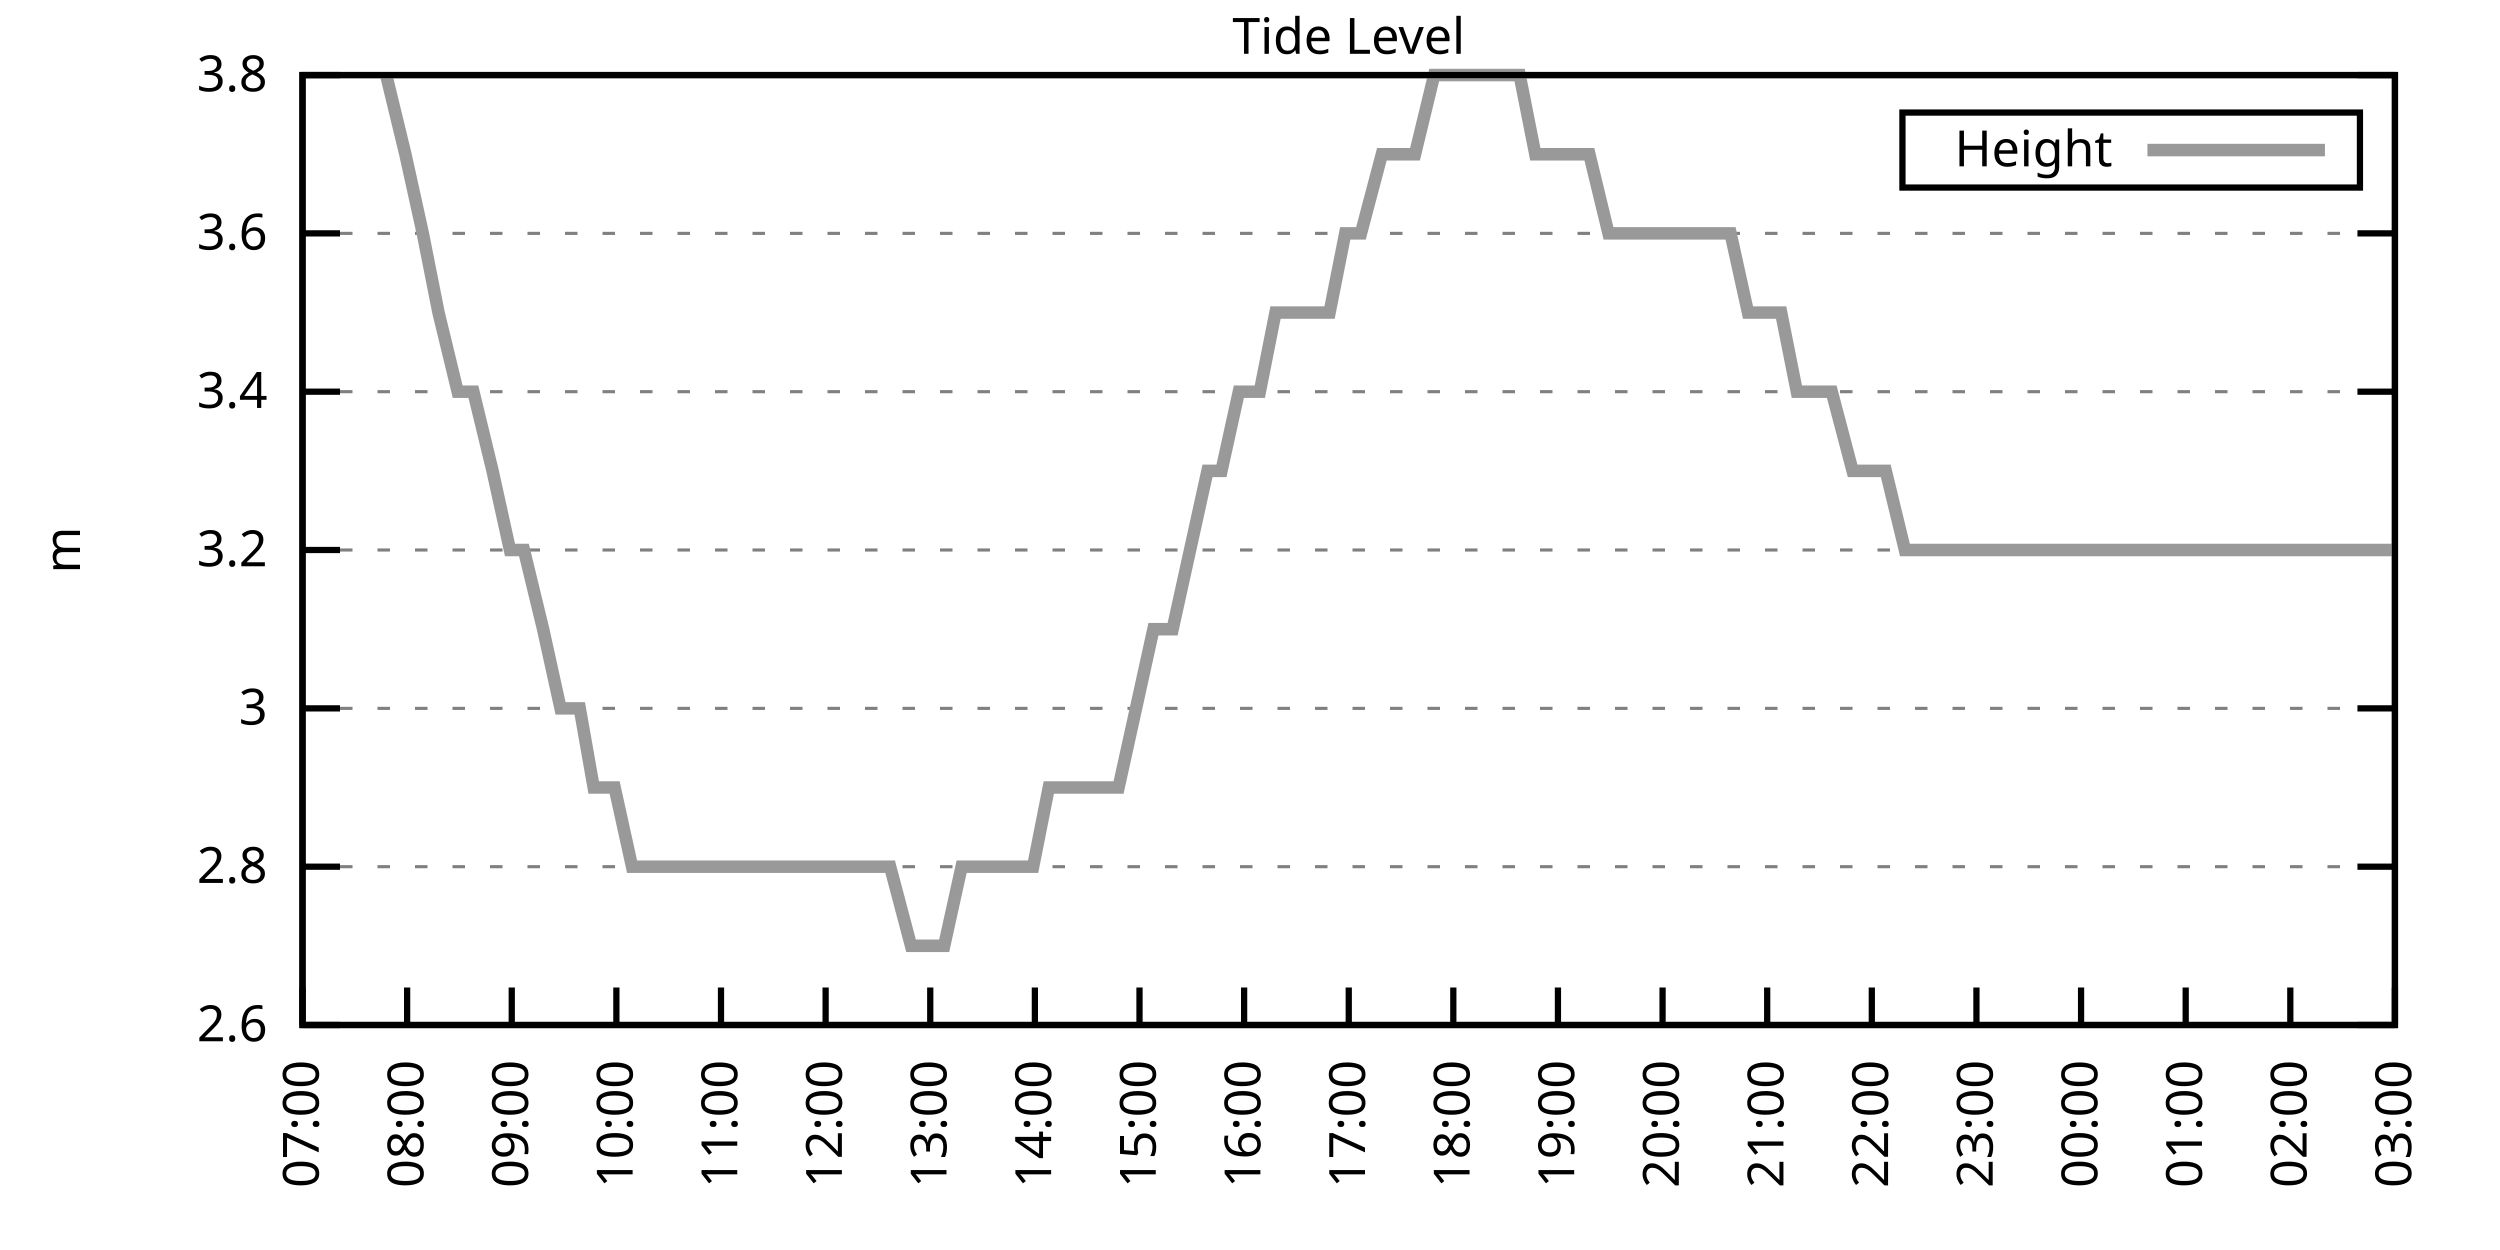
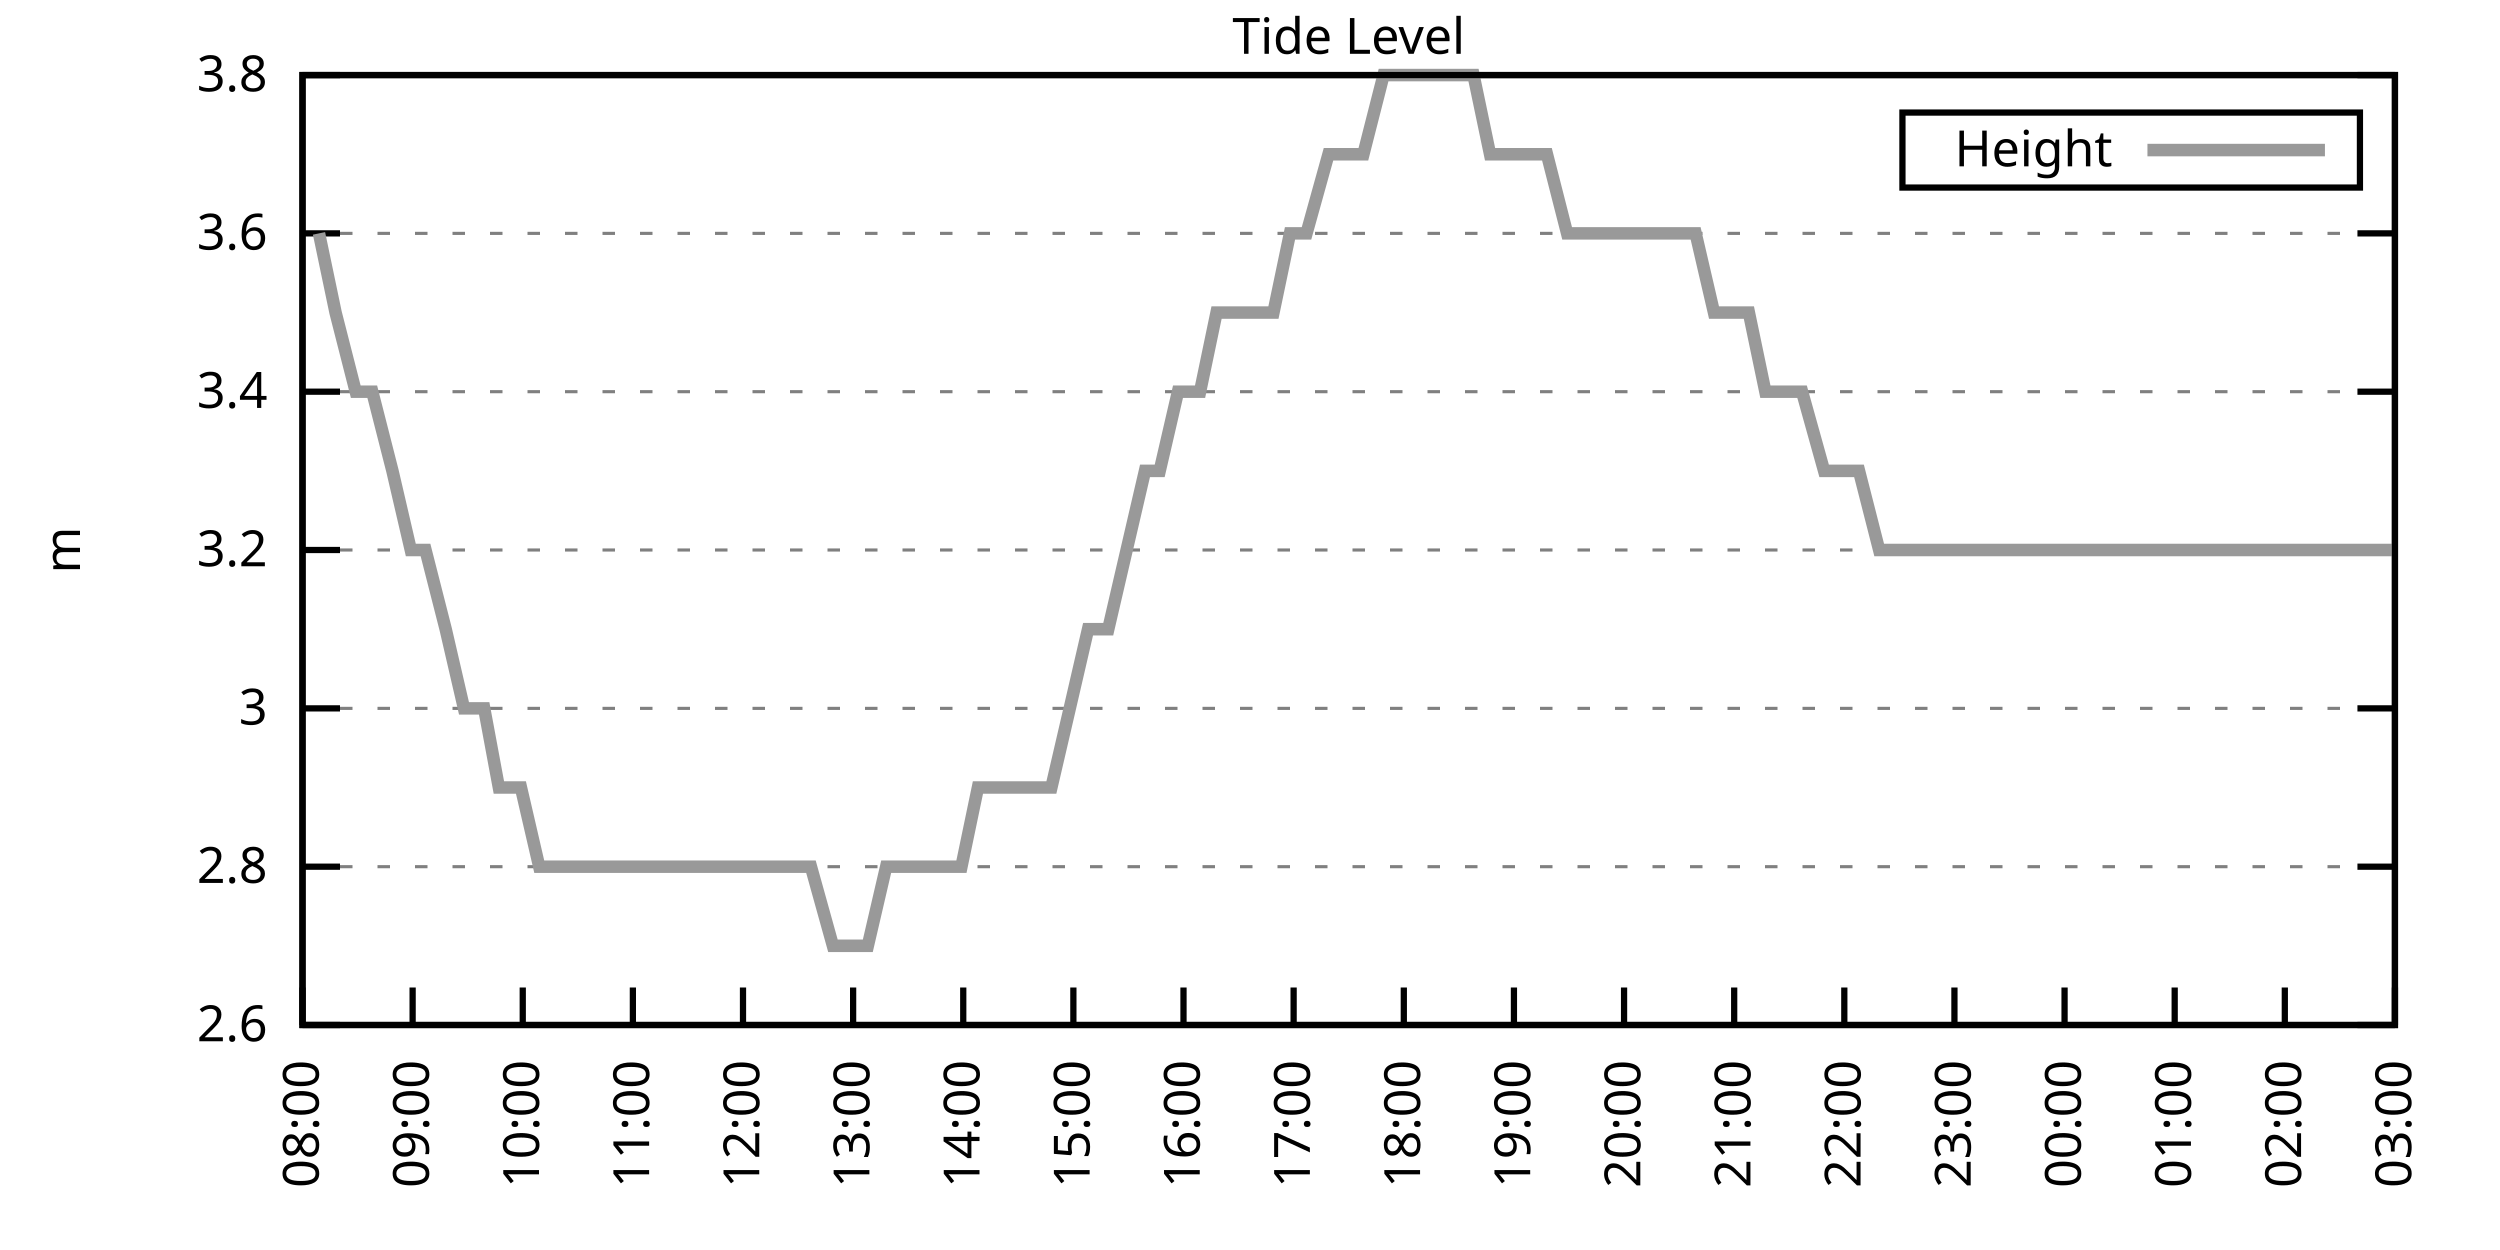
<svg xmlns="http://www.w3.org/2000/svg" xmlns:xlink="http://www.w3.org/1999/xlink" width="400" height="200" viewBox="0 0 400 200">
  <g id="gnuplot_canvas">
    <rect x="0" y="0" width="400" height="200" fill="none" />
    <defs>
      <circle id="gpDot" r="0.5" stroke-width="0.5" stroke="currentColor" />
      <path id="gpPt0" stroke-width="0.333" stroke="currentColor" d="M-1,0 h2 M0,-1 v2" />
      <path id="gpPt1" stroke-width="0.333" stroke="currentColor" d="M-1,-1 L1,1 M1,-1 L-1,1" />
      <path id="gpPt2" stroke-width="0.333" stroke="currentColor" d="M-1,0 L1,0 M0,-1 L0,1 M-1,-1 L1,1 M-1,1 L1,-1" />
      <rect id="gpPt3" stroke-width="0.333" stroke="currentColor" x="-1" y="-1" width="2" height="2" />
      <rect id="gpPt4" stroke-width="0.333" stroke="currentColor" fill="currentColor" x="-1" y="-1" width="2" height="2" />
      <circle id="gpPt5" stroke-width="0.333" stroke="currentColor" cx="0" cy="0" r="1" />
      <use xlink:href="#gpPt5" id="gpPt6" fill="currentColor" stroke="none" />
      <path id="gpPt7" stroke-width="0.333" stroke="currentColor" d="M0,-1.33 L-1.33,0.67 L1.33,0.67 z" />
      <use xlink:href="#gpPt7" id="gpPt8" fill="currentColor" stroke="none" />
      <use xlink:href="#gpPt7" id="gpPt9" stroke="currentColor" transform="rotate(180)" />
      <use xlink:href="#gpPt9" id="gpPt10" fill="currentColor" stroke="none" />
      <use xlink:href="#gpPt3" id="gpPt11" stroke="currentColor" transform="rotate(45)" />
      <use xlink:href="#gpPt11" id="gpPt12" fill="currentColor" stroke="none" />
      <path id="gpPt13" stroke-width="0.333" stroke="currentColor" d="M0,1.330 L1.265,0.411 L0.782,-1.067 L-0.782,-1.076 L-1.265,0.411 z" />
      <use xlink:href="#gpPt13" id="gpPt14" fill="currentColor" stroke="none" />
      <filter id="textbox" filterUnits="objectBoundingBox" x="0" y="0" height="1" width="1">
        <feFlood flood-color="white" flood-opacity="1" result="bgnd" />
        <feComposite in="SourceGraphic" in2="bgnd" operator="atop" />
      </filter>
      <filter id="greybox" filterUnits="objectBoundingBox" x="0" y="0" height="1" width="1">
        <feFlood flood-color="lightgrey" flood-opacity="1" result="grey" />
        <feComposite in="SourceGraphic" in2="grey" operator="atop" />
      </filter>
    </defs>
    <g fill="none" color="white" stroke="currentColor" stroke-width="1.00" stroke-linecap="butt" stroke-linejoin="miter">
</g>
    <g fill="none" color="black" stroke="currentColor" stroke-width="1.00" stroke-linecap="butt" stroke-linejoin="miter">
      <g stroke="none" shape-rendering="crispEdges">
        <polygon fill="rgb(255, 255, 255)" points="48.40,164.00 383.18,164.00 383.18,12.02 48.40,12.02 " />
      </g>
    </g>
    <g fill="none" color="black" stroke="currentColor" stroke-width="1.00" stroke-linecap="butt" stroke-linejoin="miter">
</g>
    <g fill="none" color="black" stroke="black" stroke-width="0.50" stroke-linecap="butt" stroke-linejoin="miter">
</g>
    <g fill="none" color="gray" stroke="currentColor" stroke-width="0.50" stroke-linecap="butt" stroke-linejoin="miter">
      <path stroke="gray" stroke-dasharray="2,4" class="gridline" d="M48.40,164.00 L383.19,164.00  " />
    </g>
    <g fill="none" color="gray" stroke="gray" stroke-width="1.00" stroke-linecap="butt" stroke-linejoin="miter">
</g>
    <g fill="none" color="black" stroke="currentColor" stroke-width="1.00" stroke-linecap="butt" stroke-linejoin="miter">
      <path stroke="black" d="M48.40,164.00 L54.40,164.00 M383.19,164.00 L377.19,164.00  " />
      <g transform="translate(42.80,166.60)" stroke="none" fill="black" font-family="Sans" font-size="8.00" text-anchor="end">
        <text>
          <tspan font-family="Sans"> 2.6</tspan>
        </text>
      </g>
    </g>
    <g fill="none" color="black" stroke="currentColor" stroke-width="1.00" stroke-linecap="butt" stroke-linejoin="miter">
</g>
    <g fill="none" color="black" stroke="black" stroke-width="0.50" stroke-linecap="butt" stroke-linejoin="miter">
</g>
    <g fill="none" color="gray" stroke="currentColor" stroke-width="0.50" stroke-linecap="butt" stroke-linejoin="miter">
      <path stroke="gray" stroke-dasharray="2,4" class="gridline" d="M48.40,138.67 L383.19,138.67  " />
    </g>
    <g fill="none" color="gray" stroke="gray" stroke-width="1.00" stroke-linecap="butt" stroke-linejoin="miter">
</g>
    <g fill="none" color="black" stroke="currentColor" stroke-width="1.00" stroke-linecap="butt" stroke-linejoin="miter">
      <path stroke="black" d="M48.40,138.67 L54.40,138.67 M383.19,138.67 L377.19,138.67  " />
      <g transform="translate(42.80,141.27)" stroke="none" fill="black" font-family="Sans" font-size="8.00" text-anchor="end">
        <text>
          <tspan font-family="Sans"> 2.8</tspan>
        </text>
      </g>
    </g>
    <g fill="none" color="black" stroke="currentColor" stroke-width="1.00" stroke-linecap="butt" stroke-linejoin="miter">
</g>
    <g fill="none" color="black" stroke="black" stroke-width="0.50" stroke-linecap="butt" stroke-linejoin="miter">
</g>
    <g fill="none" color="gray" stroke="currentColor" stroke-width="0.50" stroke-linecap="butt" stroke-linejoin="miter">
      <path stroke="gray" stroke-dasharray="2,4" class="gridline" d="M48.40,113.34 L383.19,113.34  " />
    </g>
    <g fill="none" color="gray" stroke="gray" stroke-width="1.00" stroke-linecap="butt" stroke-linejoin="miter">
</g>
    <g fill="none" color="black" stroke="currentColor" stroke-width="1.00" stroke-linecap="butt" stroke-linejoin="miter">
      <path stroke="black" d="M48.40,113.34 L54.40,113.34 M383.19,113.34 L377.19,113.34  " />
      <g transform="translate(42.80,115.94)" stroke="none" fill="black" font-family="Sans" font-size="8.00" text-anchor="end">
        <text>
          <tspan font-family="Sans"> 3</tspan>
        </text>
      </g>
    </g>
    <g fill="none" color="black" stroke="currentColor" stroke-width="1.00" stroke-linecap="butt" stroke-linejoin="miter">
</g>
    <g fill="none" color="black" stroke="black" stroke-width="0.50" stroke-linecap="butt" stroke-linejoin="miter">
</g>
    <g fill="none" color="gray" stroke="currentColor" stroke-width="0.50" stroke-linecap="butt" stroke-linejoin="miter">
      <path stroke="gray" stroke-dasharray="2,4" class="gridline" d="M48.40,88.00 L383.19,88.00  " />
    </g>
    <g fill="none" color="gray" stroke="gray" stroke-width="1.00" stroke-linecap="butt" stroke-linejoin="miter">
</g>
    <g fill="none" color="black" stroke="currentColor" stroke-width="1.00" stroke-linecap="butt" stroke-linejoin="miter">
      <path stroke="black" d="M48.40,88.00 L54.40,88.00 M383.19,88.00 L377.19,88.00  " />
      <g transform="translate(42.80,90.60)" stroke="none" fill="black" font-family="Sans" font-size="8.00" text-anchor="end">
        <text>
          <tspan font-family="Sans"> 3.2</tspan>
        </text>
      </g>
    </g>
    <g fill="none" color="black" stroke="currentColor" stroke-width="1.00" stroke-linecap="butt" stroke-linejoin="miter">
</g>
    <g fill="none" color="black" stroke="black" stroke-width="0.50" stroke-linecap="butt" stroke-linejoin="miter">
</g>
    <g fill="none" color="gray" stroke="currentColor" stroke-width="0.50" stroke-linecap="butt" stroke-linejoin="miter">
      <path stroke="gray" stroke-dasharray="2,4" class="gridline" d="M48.40,62.67 L383.19,62.67  " />
    </g>
    <g fill="none" color="gray" stroke="gray" stroke-width="1.00" stroke-linecap="butt" stroke-linejoin="miter">
</g>
    <g fill="none" color="black" stroke="currentColor" stroke-width="1.00" stroke-linecap="butt" stroke-linejoin="miter">
      <path stroke="black" d="M48.40,62.67 L54.40,62.67 M383.19,62.67 L377.19,62.67  " />
      <g transform="translate(42.80,65.27)" stroke="none" fill="black" font-family="Sans" font-size="8.00" text-anchor="end">
        <text>
          <tspan font-family="Sans"> 3.4</tspan>
        </text>
      </g>
    </g>
    <g fill="none" color="black" stroke="currentColor" stroke-width="1.00" stroke-linecap="butt" stroke-linejoin="miter">
</g>
    <g fill="none" color="black" stroke="black" stroke-width="0.50" stroke-linecap="butt" stroke-linejoin="miter">
</g>
    <g fill="none" color="gray" stroke="currentColor" stroke-width="0.50" stroke-linecap="butt" stroke-linejoin="miter">
      <path stroke="gray" stroke-dasharray="2,4" class="gridline" d="M48.40,37.34 L383.19,37.34  " />
    </g>
    <g fill="none" color="gray" stroke="gray" stroke-width="1.00" stroke-linecap="butt" stroke-linejoin="miter">
</g>
    <g fill="none" color="black" stroke="currentColor" stroke-width="1.00" stroke-linecap="butt" stroke-linejoin="miter">
      <path stroke="black" d="M48.40,37.34 L54.40,37.34 M383.19,37.34 L377.19,37.34  " />
      <g transform="translate(42.80,39.94)" stroke="none" fill="black" font-family="Sans" font-size="8.00" text-anchor="end">
        <text>
          <tspan font-family="Sans"> 3.6</tspan>
        </text>
      </g>
    </g>
    <g fill="none" color="black" stroke="currentColor" stroke-width="1.00" stroke-linecap="butt" stroke-linejoin="miter">
</g>
    <g fill="none" color="black" stroke="black" stroke-width="0.50" stroke-linecap="butt" stroke-linejoin="miter">
</g>
    <g fill="none" color="gray" stroke="currentColor" stroke-width="0.50" stroke-linecap="butt" stroke-linejoin="miter">
      <path stroke="gray" stroke-dasharray="2,4" class="gridline" d="M48.40,12.01 L383.19,12.01  " />
    </g>
    <g fill="none" color="gray" stroke="gray" stroke-width="1.00" stroke-linecap="butt" stroke-linejoin="miter">
</g>
    <g fill="none" color="black" stroke="currentColor" stroke-width="1.00" stroke-linecap="butt" stroke-linejoin="miter">
      <path stroke="black" d="M48.40,12.01 L54.40,12.01 M383.19,12.01 L377.19,12.01  " />
      <g transform="translate(42.80,14.61)" stroke="none" fill="black" font-family="Sans" font-size="8.00" text-anchor="end">
        <text>
          <tspan font-family="Sans"> 3.8</tspan>
        </text>
      </g>
    </g>
    <g fill="none" color="black" stroke="currentColor" stroke-width="1.00" stroke-linecap="butt" stroke-linejoin="miter">
      <path stroke="black" d="M48.40,164.00 L48.40,158.00  " />
      <g transform="translate(51.00,169.60) rotate(270.00)" stroke="none" fill="black" font-family="Sans" font-size="8.00" text-anchor="end">
        <text>
-           <tspan font-family="Sans">07:00</tspan>
-         </text>
-       </g>
-     </g>
-     <g fill="none" color="black" stroke="currentColor" stroke-width="1.00" stroke-linecap="butt" stroke-linejoin="miter">
-       <path stroke="black" d="M65.14,164.00 L65.14,158.00  " />
-       <g transform="translate(67.74,169.60) rotate(270.00)" stroke="none" fill="black" font-family="Sans" font-size="8.00" text-anchor="end">
-         <text>
          <tspan font-family="Sans">08:00</tspan>
        </text>
      </g>
    </g>
    <g fill="none" color="black" stroke="currentColor" stroke-width="1.00" stroke-linecap="butt" stroke-linejoin="miter">
-       <path stroke="black" d="M81.88,164.00 L81.88,158.00  " />
-       <g transform="translate(84.48,169.60) rotate(270.00)" stroke="none" fill="black" font-family="Sans" font-size="8.00" text-anchor="end">
+       <path stroke="black" d="M66.02,164.00 L66.02,158.00  " />
+       <g transform="translate(68.62,169.60) rotate(270.00)" stroke="none" fill="black" font-family="Sans" font-size="8.00" text-anchor="end">
        <text>
          <tspan font-family="Sans">09:00</tspan>
        </text>
      </g>
    </g>
    <g fill="none" color="black" stroke="currentColor" stroke-width="1.00" stroke-linecap="butt" stroke-linejoin="miter">
-       <path stroke="black" d="M98.62,164.00 L98.62,158.00  " />
-       <g transform="translate(101.22,169.60) rotate(270.00)" stroke="none" fill="black" font-family="Sans" font-size="8.00" text-anchor="end">
+       <path stroke="black" d="M83.64,164.00 L83.64,158.00  " />
+       <g transform="translate(86.24,169.60) rotate(270.00)" stroke="none" fill="black" font-family="Sans" font-size="8.00" text-anchor="end">
        <text>
          <tspan font-family="Sans">10:00</tspan>
        </text>
      </g>
    </g>
    <g fill="none" color="black" stroke="currentColor" stroke-width="1.00" stroke-linecap="butt" stroke-linejoin="miter">
-       <path stroke="black" d="M115.36,164.00 L115.36,158.00  " />
-       <g transform="translate(117.96,169.60) rotate(270.00)" stroke="none" fill="black" font-family="Sans" font-size="8.00" text-anchor="end">
+       <path stroke="black" d="M101.26,164.00 L101.26,158.00  " />
+       <g transform="translate(103.86,169.60) rotate(270.00)" stroke="none" fill="black" font-family="Sans" font-size="8.00" text-anchor="end">
        <text>
          <tspan font-family="Sans">11:00</tspan>
        </text>
      </g>
    </g>
    <g fill="none" color="black" stroke="currentColor" stroke-width="1.00" stroke-linecap="butt" stroke-linejoin="miter">
-       <path stroke="black" d="M132.10,164.00 L132.10,158.00  " />
-       <g transform="translate(134.70,169.60) rotate(270.00)" stroke="none" fill="black" font-family="Sans" font-size="8.00" text-anchor="end">
+       <path stroke="black" d="M118.88,164.00 L118.88,158.00  " />
+       <g transform="translate(121.48,169.60) rotate(270.00)" stroke="none" fill="black" font-family="Sans" font-size="8.00" text-anchor="end">
        <text>
          <tspan font-family="Sans">12:00</tspan>
        </text>
      </g>
    </g>
    <g fill="none" color="black" stroke="currentColor" stroke-width="1.00" stroke-linecap="butt" stroke-linejoin="miter">
-       <path stroke="black" d="M148.84,164.00 L148.84,158.00  " />
-       <g transform="translate(151.44,169.60) rotate(270.00)" stroke="none" fill="black" font-family="Sans" font-size="8.00" text-anchor="end">
+       <path stroke="black" d="M136.50,164.00 L136.50,158.00  " />
+       <g transform="translate(139.10,169.60) rotate(270.00)" stroke="none" fill="black" font-family="Sans" font-size="8.00" text-anchor="end">
        <text>
          <tspan font-family="Sans">13:00</tspan>
        </text>
      </g>
    </g>
    <g fill="none" color="black" stroke="currentColor" stroke-width="1.00" stroke-linecap="butt" stroke-linejoin="miter">
-       <path stroke="black" d="M165.58,164.00 L165.58,158.00  " />
-       <g transform="translate(168.18,169.60) rotate(270.00)" stroke="none" fill="black" font-family="Sans" font-size="8.00" text-anchor="end">
+       <path stroke="black" d="M154.12,164.00 L154.12,158.00  " />
+       <g transform="translate(156.72,169.60) rotate(270.00)" stroke="none" fill="black" font-family="Sans" font-size="8.00" text-anchor="end">
        <text>
          <tspan font-family="Sans">14:00</tspan>
        </text>
      </g>
    </g>
    <g fill="none" color="black" stroke="currentColor" stroke-width="1.00" stroke-linecap="butt" stroke-linejoin="miter">
-       <path stroke="black" d="M182.32,164.00 L182.32,158.00  " />
-       <g transform="translate(184.92,169.60) rotate(270.00)" stroke="none" fill="black" font-family="Sans" font-size="8.00" text-anchor="end">
+       <path stroke="black" d="M171.74,164.00 L171.74,158.00  " />
+       <g transform="translate(174.34,169.60) rotate(270.00)" stroke="none" fill="black" font-family="Sans" font-size="8.00" text-anchor="end">
        <text>
          <tspan font-family="Sans">15:00</tspan>
        </text>
      </g>
    </g>
    <g fill="none" color="black" stroke="currentColor" stroke-width="1.00" stroke-linecap="butt" stroke-linejoin="miter">
-       <path stroke="black" d="M199.06,164.00 L199.06,158.00  " />
-       <g transform="translate(201.66,169.60) rotate(270.00)" stroke="none" fill="black" font-family="Sans" font-size="8.00" text-anchor="end">
+       <path stroke="black" d="M189.36,164.00 L189.36,158.00  " />
+       <g transform="translate(191.96,169.60) rotate(270.00)" stroke="none" fill="black" font-family="Sans" font-size="8.00" text-anchor="end">
        <text>
          <tspan font-family="Sans">16:00</tspan>
        </text>
      </g>
    </g>
    <g fill="none" color="black" stroke="currentColor" stroke-width="1.00" stroke-linecap="butt" stroke-linejoin="miter">
-       <path stroke="black" d="M215.80,164.00 L215.80,158.00  " />
-       <g transform="translate(218.40,169.60) rotate(270.00)" stroke="none" fill="black" font-family="Sans" font-size="8.00" text-anchor="end">
+       <path stroke="black" d="M206.98,164.00 L206.98,158.00  " />
+       <g transform="translate(209.58,169.60) rotate(270.00)" stroke="none" fill="black" font-family="Sans" font-size="8.00" text-anchor="end">
        <text>
          <tspan font-family="Sans">17:00</tspan>
        </text>
      </g>
    </g>
    <g fill="none" color="black" stroke="currentColor" stroke-width="1.00" stroke-linecap="butt" stroke-linejoin="miter">
-       <path stroke="black" d="M232.53,164.00 L232.53,158.00  " />
-       <g transform="translate(235.13,169.60) rotate(270.00)" stroke="none" fill="black" font-family="Sans" font-size="8.00" text-anchor="end">
+       <path stroke="black" d="M224.61,164.00 L224.61,158.00  " />
+       <g transform="translate(227.21,169.60) rotate(270.00)" stroke="none" fill="black" font-family="Sans" font-size="8.00" text-anchor="end">
        <text>
          <tspan font-family="Sans">18:00</tspan>
        </text>
      </g>
    </g>
    <g fill="none" color="black" stroke="currentColor" stroke-width="1.00" stroke-linecap="butt" stroke-linejoin="miter">
-       <path stroke="black" d="M249.27,164.00 L249.27,158.00  " />
-       <g transform="translate(251.87,169.60) rotate(270.00)" stroke="none" fill="black" font-family="Sans" font-size="8.00" text-anchor="end">
+       <path stroke="black" d="M242.23,164.00 L242.23,158.00  " />
+       <g transform="translate(244.83,169.60) rotate(270.00)" stroke="none" fill="black" font-family="Sans" font-size="8.00" text-anchor="end">
        <text>
          <tspan font-family="Sans">19:00</tspan>
        </text>
      </g>
    </g>
    <g fill="none" color="black" stroke="currentColor" stroke-width="1.00" stroke-linecap="butt" stroke-linejoin="miter">
-       <path stroke="black" d="M266.01,164.00 L266.01,158.00  " />
-       <g transform="translate(268.61,169.60) rotate(270.00)" stroke="none" fill="black" font-family="Sans" font-size="8.00" text-anchor="end">
+       <path stroke="black" d="M259.85,164.00 L259.85,158.00  " />
+       <g transform="translate(262.45,169.60) rotate(270.00)" stroke="none" fill="black" font-family="Sans" font-size="8.00" text-anchor="end">
        <text>
          <tspan font-family="Sans">20:00</tspan>
        </text>
      </g>
    </g>
    <g fill="none" color="black" stroke="currentColor" stroke-width="1.00" stroke-linecap="butt" stroke-linejoin="miter">
-       <path stroke="black" d="M282.75,164.00 L282.75,158.00  " />
-       <g transform="translate(285.35,169.60) rotate(270.00)" stroke="none" fill="black" font-family="Sans" font-size="8.00" text-anchor="end">
+       <path stroke="black" d="M277.47,164.00 L277.47,158.00  " />
+       <g transform="translate(280.07,169.60) rotate(270.00)" stroke="none" fill="black" font-family="Sans" font-size="8.00" text-anchor="end">
        <text>
          <tspan font-family="Sans">21:00</tspan>
        </text>
      </g>
    </g>
    <g fill="none" color="black" stroke="currentColor" stroke-width="1.00" stroke-linecap="butt" stroke-linejoin="miter">
-       <path stroke="black" d="M299.49,164.00 L299.49,158.00  " />
-       <g transform="translate(302.09,169.60) rotate(270.00)" stroke="none" fill="black" font-family="Sans" font-size="8.00" text-anchor="end">
+       <path stroke="black" d="M295.09,164.00 L295.09,158.00  " />
+       <g transform="translate(297.69,169.60) rotate(270.00)" stroke="none" fill="black" font-family="Sans" font-size="8.00" text-anchor="end">
        <text>
          <tspan font-family="Sans">22:00</tspan>
        </text>
      </g>
    </g>
    <g fill="none" color="black" stroke="currentColor" stroke-width="1.00" stroke-linecap="butt" stroke-linejoin="miter">
-       <path stroke="black" d="M316.23,164.00 L316.23,158.00  " />
-       <g transform="translate(318.83,169.60) rotate(270.00)" stroke="none" fill="black" font-family="Sans" font-size="8.00" text-anchor="end">
+       <path stroke="black" d="M312.71,164.00 L312.71,158.00  " />
+       <g transform="translate(315.31,169.60) rotate(270.00)" stroke="none" fill="black" font-family="Sans" font-size="8.00" text-anchor="end">
        <text>
          <tspan font-family="Sans">23:00</tspan>
        </text>
      </g>
    </g>
    <g fill="none" color="black" stroke="currentColor" stroke-width="1.00" stroke-linecap="butt" stroke-linejoin="miter">
-       <path stroke="black" d="M332.97,164.00 L332.97,158.00  " />
-       <g transform="translate(335.57,169.60) rotate(270.00)" stroke="none" fill="black" font-family="Sans" font-size="8.00" text-anchor="end">
+       <path stroke="black" d="M330.33,164.00 L330.33,158.00  " />
+       <g transform="translate(332.93,169.60) rotate(270.00)" stroke="none" fill="black" font-family="Sans" font-size="8.00" text-anchor="end">
        <text>
          <tspan font-family="Sans">00:00</tspan>
        </text>
      </g>
    </g>
    <g fill="none" color="black" stroke="currentColor" stroke-width="1.00" stroke-linecap="butt" stroke-linejoin="miter">
-       <path stroke="black" d="M349.71,164.00 L349.71,158.00  " />
-       <g transform="translate(352.31,169.60) rotate(270.00)" stroke="none" fill="black" font-family="Sans" font-size="8.00" text-anchor="end">
+       <path stroke="black" d="M347.95,164.00 L347.95,158.00  " />
+       <g transform="translate(350.55,169.60) rotate(270.00)" stroke="none" fill="black" font-family="Sans" font-size="8.00" text-anchor="end">
        <text>
          <tspan font-family="Sans">01:00</tspan>
        </text>
      </g>
    </g>
    <g fill="none" color="black" stroke="currentColor" stroke-width="1.00" stroke-linecap="butt" stroke-linejoin="miter">
-       <path stroke="black" d="M366.45,164.00 L366.45,158.00  " />
-       <g transform="translate(369.05,169.60) rotate(270.00)" stroke="none" fill="black" font-family="Sans" font-size="8.00" text-anchor="end">
+       <path stroke="black" d="M365.57,164.00 L365.57,158.00  " />
+       <g transform="translate(368.17,169.60) rotate(270.00)" stroke="none" fill="black" font-family="Sans" font-size="8.00" text-anchor="end">
        <text>
          <tspan font-family="Sans">02:00</tspan>
        </text>
      </g>
    </g>
    <g fill="none" color="black" stroke="currentColor" stroke-width="1.00" stroke-linecap="butt" stroke-linejoin="miter">
      <path stroke="black" d="M383.19,164.00 L383.19,158.00  " />
      <g transform="translate(385.79,169.60) rotate(270.00)" stroke="none" fill="black" font-family="Sans" font-size="8.00" text-anchor="end">
        <text>
          <tspan font-family="Sans">03:00</tspan>
        </text>
      </g>
    </g>
    <g fill="none" color="black" stroke="currentColor" stroke-width="1.00" stroke-linecap="butt" stroke-linejoin="miter">
</g>
    <g fill="none" color="black" stroke="currentColor" stroke-width="1.00" stroke-linecap="butt" stroke-linejoin="miter">
      <path stroke="black" d="M48.40,12.01 L48.40,164.00 L383.19,164.00 L383.19,12.01 L48.40,12.01 Z  " />
    </g>
    <g fill="none" color="black" stroke="currentColor" stroke-width="1.00" stroke-linecap="butt" stroke-linejoin="miter">
</g>
    <g fill="none" color="black" stroke="currentColor" stroke-width="1.00" stroke-linecap="butt" stroke-linejoin="miter">
      <path stroke="black" d="M304.39,30.01 L304.39,18.01 L377.59,18.01 L377.59,30.01 L304.39,30.01 Z  " />
    </g>
    <g id="Tide_level_plot_1">
      <g fill="none" color="white" stroke="black" stroke-width="2.00" stroke-linecap="butt" stroke-linejoin="miter">
</g>
      <g fill="none" color="black" stroke="currentColor" stroke-width="2.00" stroke-linecap="butt" stroke-linejoin="miter">
        <g transform="translate(337.99,26.61)" stroke="none" fill="black" font-family="Sans" font-size="8.00" text-anchor="end">
          <text>
            <tspan font-family="Sans">Height</tspan>
          </text>
        </g>
      </g>
      <g fill="none" color="black" stroke="currentColor" stroke-width="2.00" stroke-linecap="butt" stroke-linejoin="miter">
-         <path stroke="rgb(153, 153, 153)" d="M343.59,24.01 L371.99,24.01 M61.79,12.01 L64.86,24.68 L67.65,37.34 L70.16,50.01 L73.23,62.67 L75.74,62.67   L78.81,75.34 L81.60,88.00 L83.83,88.00 L86.90,100.67 L89.69,113.34 L92.76,113.34 L94.99,126.00 L98.34,126.00   L101.13,138.67 L103.08,138.67 L106.15,138.67 L109.50,138.67 L112.29,138.67 L114.80,138.67 L116.75,138.67 L120.66,138.67   L122.89,138.67 L126.24,138.67 L129.03,138.67 L131.54,138.67 L134.61,138.67 L137.40,138.67 L140.19,138.67 L142.42,138.67   L145.77,151.33 L148.28,151.33 L151.07,151.33 L153.86,138.67 L156.37,138.67 L159.72,138.67 L162.23,138.67 L165.30,138.67   L167.81,126.00 L170.32,126.00 L173.67,126.00 L176.18,126.00 L178.97,126.00 L181.76,113.34 L184.55,100.67 L187.62,100.67   L190.41,88.00 L193.20,75.34 L195.43,75.34 L198.22,62.67 L201.57,62.67 L204.08,50.01 L207.15,50.01 L209.94,50.01   L212.73,50.01 L215.24,37.34 L217.75,37.34 L221.10,24.68 L223.33,24.68 L226.40,24.68 L229.47,12.01 L231.70,12.01   L235.05,12.01 L237.84,12.01 L240.35,12.01 L243.14,12.01 L245.65,24.68 L249.00,24.68 L251.78,24.68 L254.30,24.68   L257.36,37.34 L260.15,37.34 L262.67,37.34 L265.46,37.34 L268.52,37.34 L271.31,37.34 L273.83,37.34 L276.89,37.34   L279.68,50.01 L282.20,50.01 L284.98,50.01 L287.50,62.67 L290.84,62.67 L293.08,62.67 L296.42,75.34 L298.93,75.34   L301.72,75.34 L304.79,88.00 L382.91,88.00  " />
+         <path stroke="rgb(153, 153, 153)" d="M343.59,24.01 L371.99,24.01 M51.04,37.34 L53.69,50.01 L56.92,62.67 L59.56,62.67 L62.79,75.34 L65.73,88.00   L68.08,88.00 L71.31,100.67 L74.24,113.34 L77.47,113.34 L79.82,126.00 L83.35,126.00 L86.28,138.67 L88.34,138.67   L91.57,138.67 L95.09,138.67 L98.03,138.67 L100.67,138.67 L102.73,138.67 L106.84,138.67 L109.19,138.67 L112.71,138.67   L115.65,138.67 L118.29,138.67 L121.53,138.67 L124.46,138.67 L127.40,138.67 L129.75,138.67 L133.27,151.33 L135.92,151.33   L138.85,151.33 L141.79,138.67 L144.43,138.67 L147.96,138.67 L150.60,138.67 L153.83,138.67 L156.47,126.00 L159.12,126.00   L162.64,126.00 L165.28,126.00 L168.22,126.00 L171.16,113.34 L174.09,100.67 L177.32,100.67 L180.26,88.00 L183.20,75.34   L185.55,75.34 L188.48,62.67 L192.01,62.67 L194.65,50.01 L197.88,50.01 L200.82,50.01 L203.75,50.01 L206.40,37.34   L209.04,37.34 L212.56,24.68 L214.91,24.68 L218.14,24.68 L221.37,12.01 L223.72,12.01 L227.25,12.01 L230.19,12.01   L232.83,12.01 L235.76,12.01 L238.41,24.68 L241.93,24.68 L244.87,24.68 L247.51,24.68 L250.74,37.34 L253.68,37.34   L256.32,37.34 L259.26,37.34 L262.49,37.34 L265.43,37.34 L268.07,37.34 L271.30,37.34 L274.24,50.01 L276.88,50.01   L279.82,50.01 L282.46,62.67 L285.98,62.67 L288.33,62.67 L291.86,75.34 L294.50,75.34 L297.44,75.34 L300.67,88.00   L382.90,88.00  " />
      </g>
    </g>
    <g fill="none" color="black" stroke="currentColor" stroke-width="2.00" stroke-linecap="butt" stroke-linejoin="miter">
</g>
    <g fill="none" color="black" stroke="black" stroke-width="1.00" stroke-linecap="butt" stroke-linejoin="miter">
</g>
    <g fill="none" color="black" stroke="currentColor" stroke-width="1.00" stroke-linecap="butt" stroke-linejoin="miter">
      <path stroke="black" d="M48.40,12.01 L48.40,164.00 L383.19,164.00 L383.19,12.01 L48.40,12.01 Z  " />
      <g transform="translate(12.80,88.01) rotate(270.00)" stroke="none" fill="black" font-family="Sans" font-size="8.00" text-anchor="middle">
        <text>
          <tspan font-family="Sans">m</tspan>
        </text>
      </g>
    </g>
    <g fill="none" color="black" stroke="currentColor" stroke-width="1.00" stroke-linecap="butt" stroke-linejoin="miter">
</g>
    <g fill="none" color="black" stroke="currentColor" stroke-width="1.00" stroke-linecap="butt" stroke-linejoin="miter">
      <g transform="translate(215.79,8.61)" stroke="none" fill="black" font-family="Sans" font-size="8.00" text-anchor="middle">
        <text>
          <tspan font-family="Sans">Tide Level</tspan>
        </text>
      </g>
    </g>
    <g fill="none" color="black" stroke="currentColor" stroke-width="1.00" stroke-linecap="butt" stroke-linejoin="miter">
</g>
  </g>
</svg>
